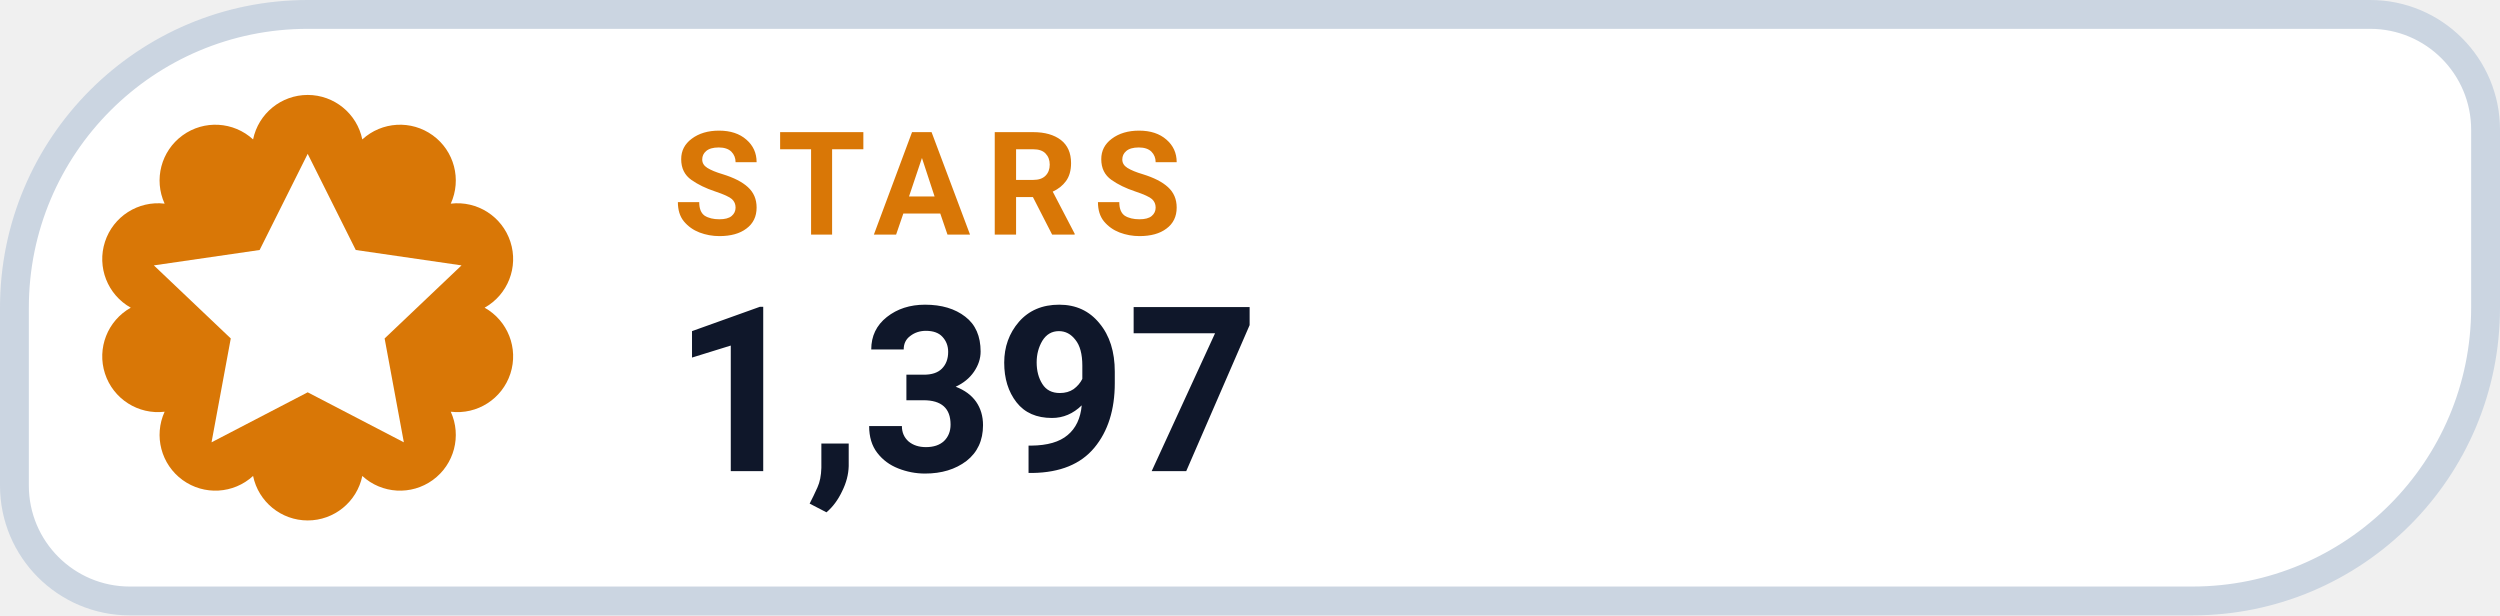
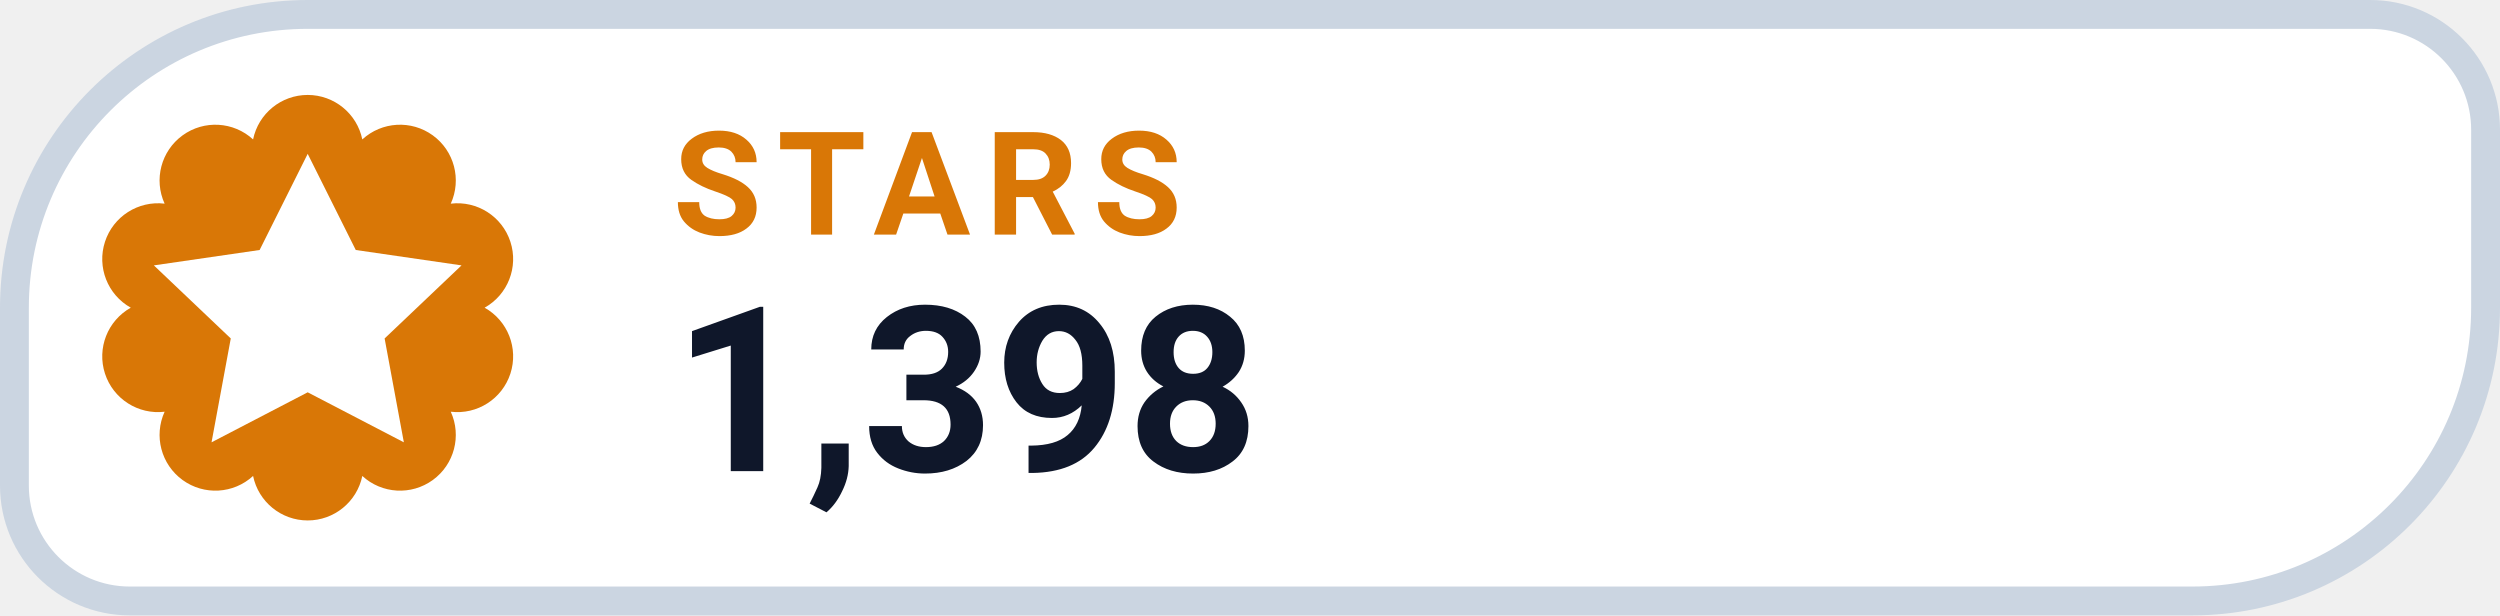
- <svg xmlns="http://www.w3.org/2000/svg" width="130" height="32" viewBox="0 0 130 32" role="img" aria-label="STARS 1,397">
+ <svg xmlns="http://www.w3.org/2000/svg" width="130" height="32" viewBox="0 0 130 32" role="img" aria-label="STARS 1,398">
  <path d="M 16.00 0.75 H 123.25 A 6.00 6.00 0 0 1 129.25 6.75 V 16.00 A 15.25 15.25 0 0 1 114.00 31.25 H 6.75 A 6.00 6.00 0 0 1 0.75 25.25 V 16.00 A 15.25 15.25 0 0 1 16.00 0.75 Z" fill="#FFFFFF" stroke="#CBD5E1" stroke-width="1.5" />
  <path d="M 13.16 7.25 A 2.90 2.90 0 0 1 18.84 7.25 A 2.90 2.90 0 0 1 23.44 10.59 A 2.90 2.90 0 0 1 25.20 16.00 A 2.90 2.90 0 0 1 23.44 21.41 A 2.90 2.90 0 0 1 18.84 24.75 A 2.90 2.90 0 0 1 13.16 24.75 A 2.90 2.90 0 0 1 8.56 21.41 A 2.90 2.90 0 0 1 6.80 16.00 A 2.90 2.90 0 0 1 8.56 10.59 A 2.90 2.90 0 0 1 13.16 7.25 Z" fill="#D97706" />
  <g transform="translate(16 16)" style="color:#FFFFFF;">
    <path d="M0 -8 l2.5 5 5.5 .8 -4 3.8 1 5.4 -5 -2.6 -5 2.6 1 -5.4 -4 -3.8 5.5 -.8 Z" fill="currentColor" />
  </g>
  <text x="35" y="12.2" fill="#D97706" font-family="-apple-system,BlinkMacSystemFont,'Segoe UI',Roboto,Helvetica,Arial,sans-serif" font-size="7.5" font-weight="700" letter-spacing=".8">STARS</text>
-   <text x="35" y="24.5" fill="#0F172A" font-family="-apple-system,BlinkMacSystemFont,'Segoe UI',Roboto,Helvetica,Arial,sans-serif" font-size="12" font-weight="750">1,397</text>
+   <text x="35" y="24.5" fill="#0F172A" font-family="-apple-system,BlinkMacSystemFont,'Segoe UI',Roboto,Helvetica,Arial,sans-serif" font-size="12" font-weight="750">1,398</text>
</svg>
